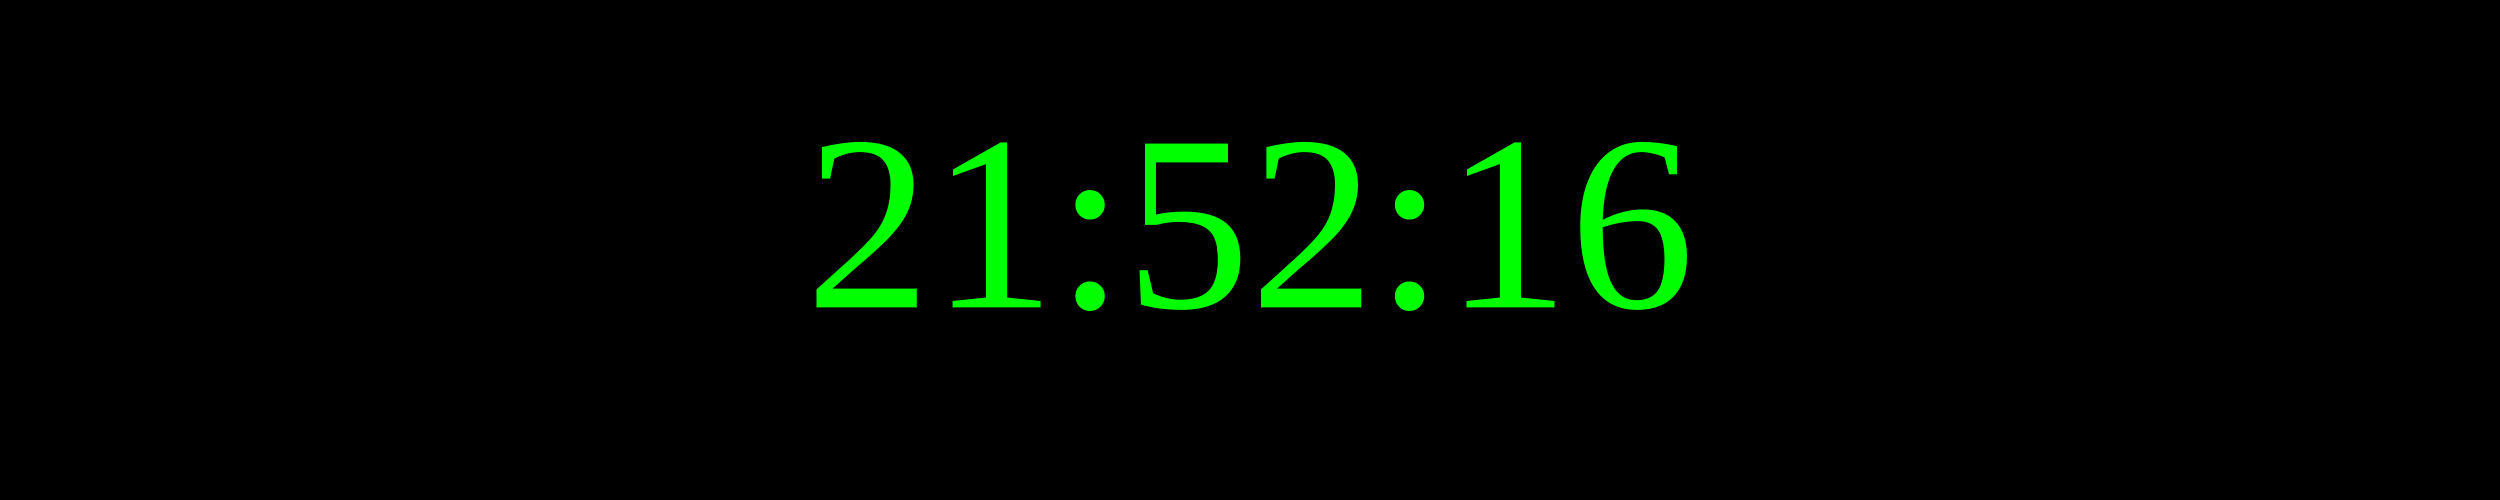
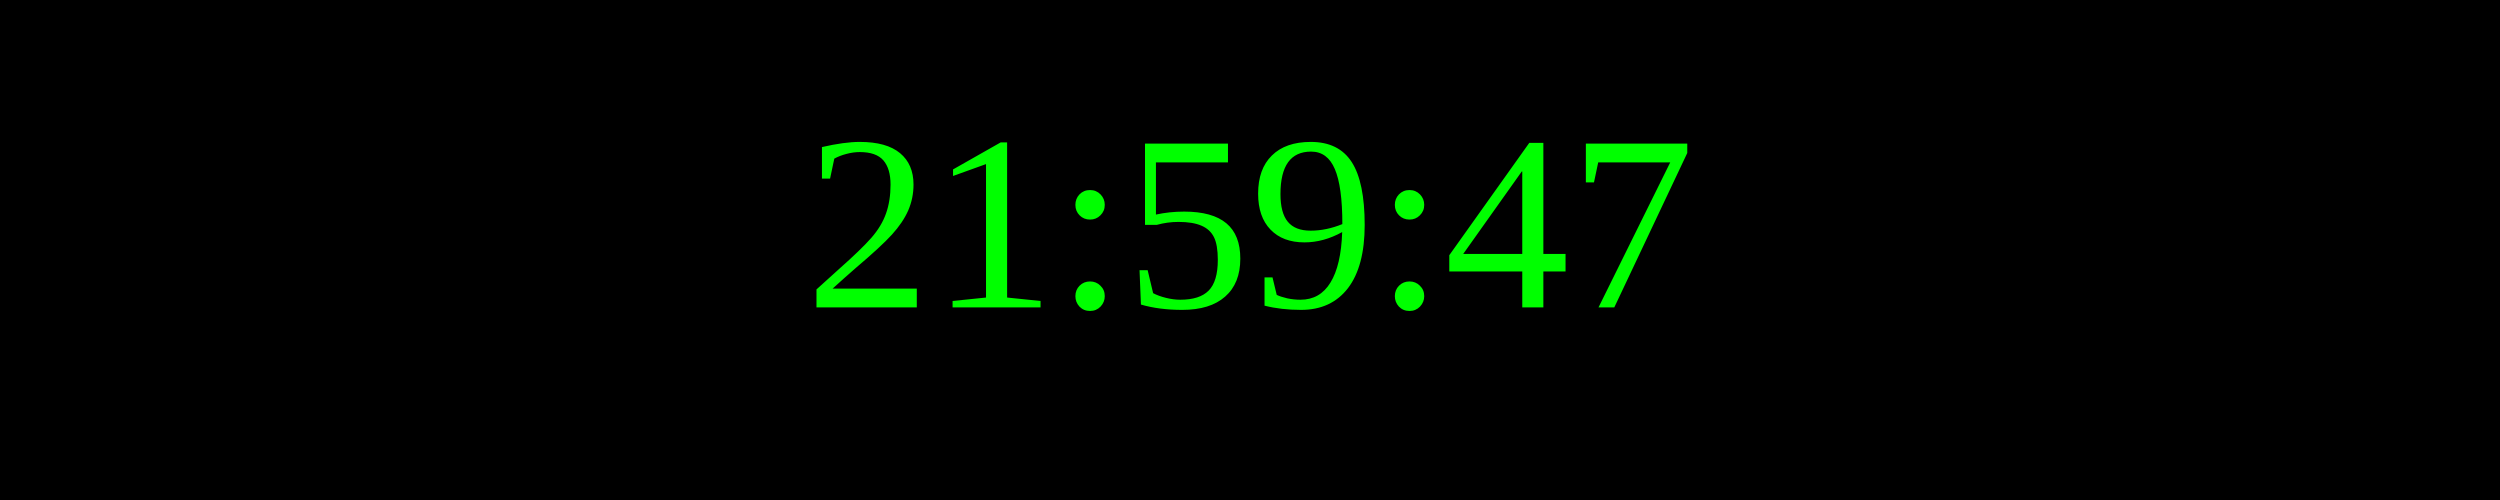
<svg xmlns="http://www.w3.org/2000/svg" width="250" height="50">
  <rect width="100%" height="100%" fill="black" />
  <text x="50%" y="50%" font-size="25" fill="lime" text-anchor="middle" dominant-baseline="middle">
- 21:52:16
+ 21:59:47
</text>
</svg>
